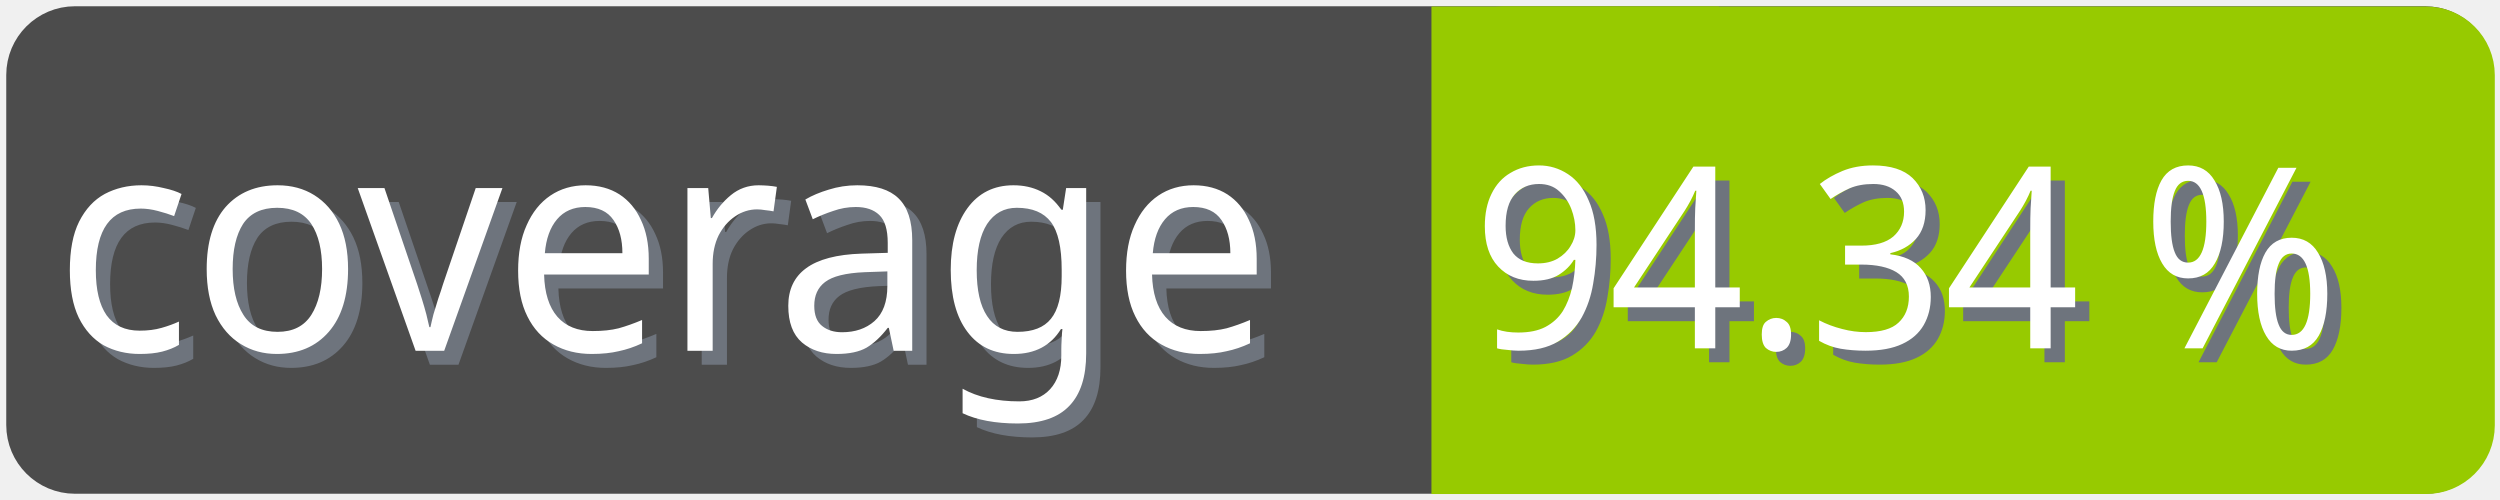
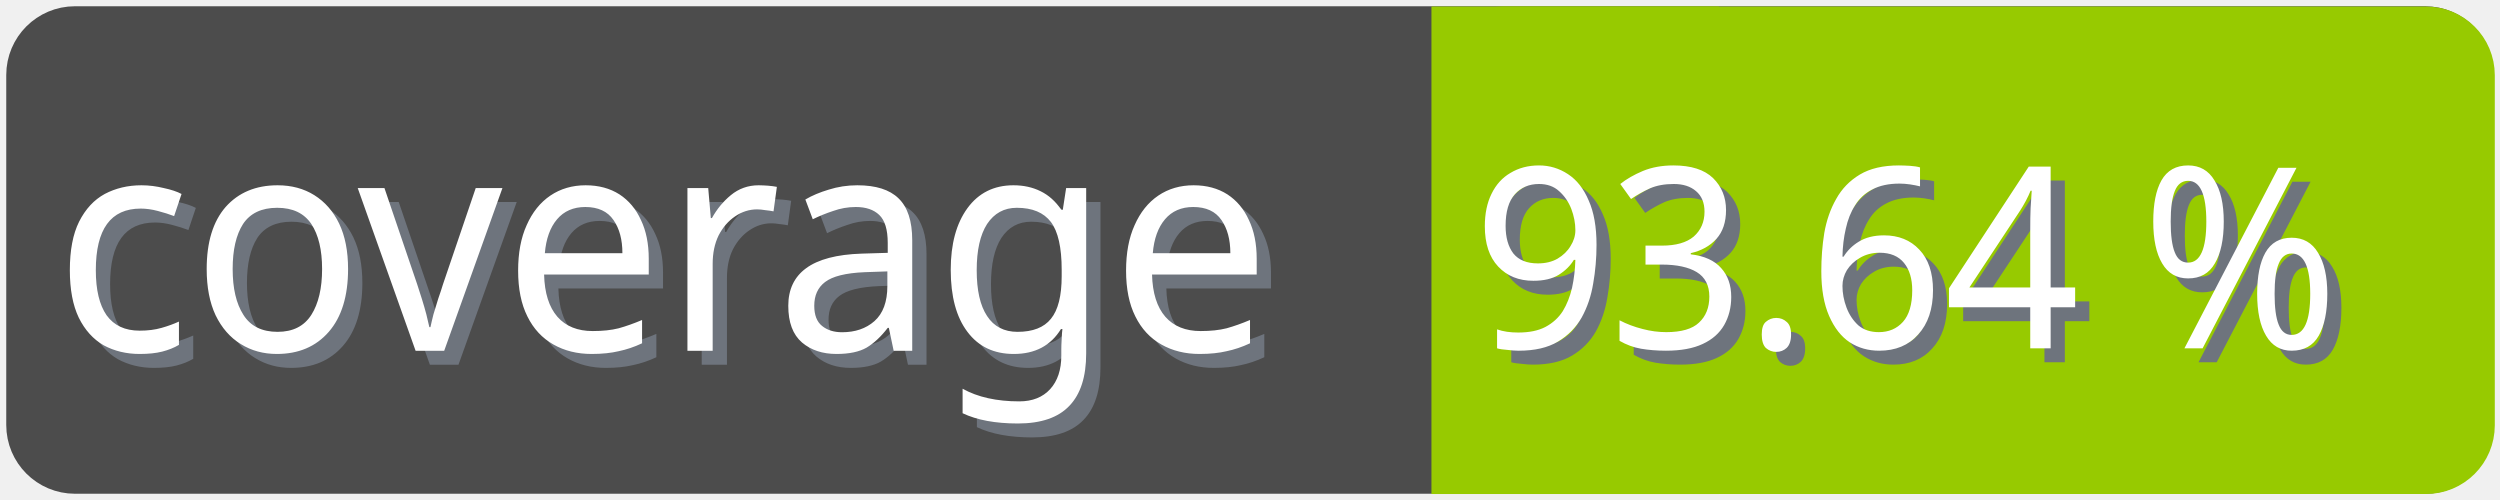
<svg xmlns="http://www.w3.org/2000/svg" width="100" height="20">
  <g>
    <rect fill="none" id="canvas_background" height="22" width="102" y="-1" x="-1" />
  </g>
  <g>
    <rect rx="2" id="svg_1" height="18" width="98" y="1" x="1" stroke-width="1.5" stroke="#4c4c4c" fill="#4c4c4c" />
    <text transform="matrix(0.95, 0, 0, 1.01133, 0.0809801, -0.0237383)" font-weight="normal" xml:space="preserve" text-anchor="start" font-family="'Trebuchet MS', Gadget, sans-serif" font-size="12" id="svg_8" y="14.45" x="2.8" stroke-width="0" stroke="#4c4c4c" fill="#6e747d">coverage</text>
    <text transform="matrix(0.95, 0, 0, 1.01133, 0.0809801, -0.0237383)" font-weight="normal" xml:space="preserve" text-anchor="start" font-family="'Trebuchet MS', Gadget, sans-serif" font-size="12" id="svg_3" y="13.9" x="2.2" stroke-width="0" stroke="#4c4c4c" fill="#ffffff">coverage</text>
    <rect rx="2" id="svg_5" height="18" width="40.905" y="1.011" x="58.137" stroke-width="1.5" stroke="#97ca00" fill="#97ca00" />
    <rect id="svg_7" height="18" width="10" y="1.011" x="58.008" stroke-width="1.5" stroke="#97ca00" fill="#97ca00" />
-     <text transform="matrix(0.95, 0, 0, 1.01133, 0.0809801, -0.0237383)" font-weight="normal" xml:space="preserve" text-anchor="end" font-family="'Trebuchet MS', Gadget, sans-serif" font-size="10" id="svg_10" y="14.35" x="99" stroke-width="0" stroke="#4c4c4c" fill="#6e747d">94.34 %</text>
-     <text transform="matrix(0.95, 0, 0, 1.01133, 0.0809801, -0.0237383)" font-weight="normal" xml:space="preserve" text-anchor="end" font-family="'Trebuchet MS', Gadget, sans-serif" font-size="10" id="svg_9" y="13.8" x="98.4" stroke-width="0" stroke="#4c4c4c" fill="#ffffff">94.34 %</text>
+     <text transform="matrix(0.95, 0, 0, 1.01133, 0.0809801, -0.0237383)" font-weight="normal" xml:space="preserve" text-anchor="end" font-family="'Trebuchet MS', Gadget, sans-serif" font-size="10" id="svg_10" y="14.35" x="99" stroke-width="0" stroke="#4c4c4c" fill="#6e747d">93.64 %</text>
+     <text transform="matrix(0.95, 0, 0, 1.01133, 0.0809801, -0.0237383)" font-weight="normal" xml:space="preserve" text-anchor="end" font-family="'Trebuchet MS', Gadget, sans-serif" font-size="10" id="svg_9" y="13.8" x="98.4" stroke-width="0" stroke="#4c4c4c" fill="#ffffff">93.64 %</text>
  </g>
</svg>
